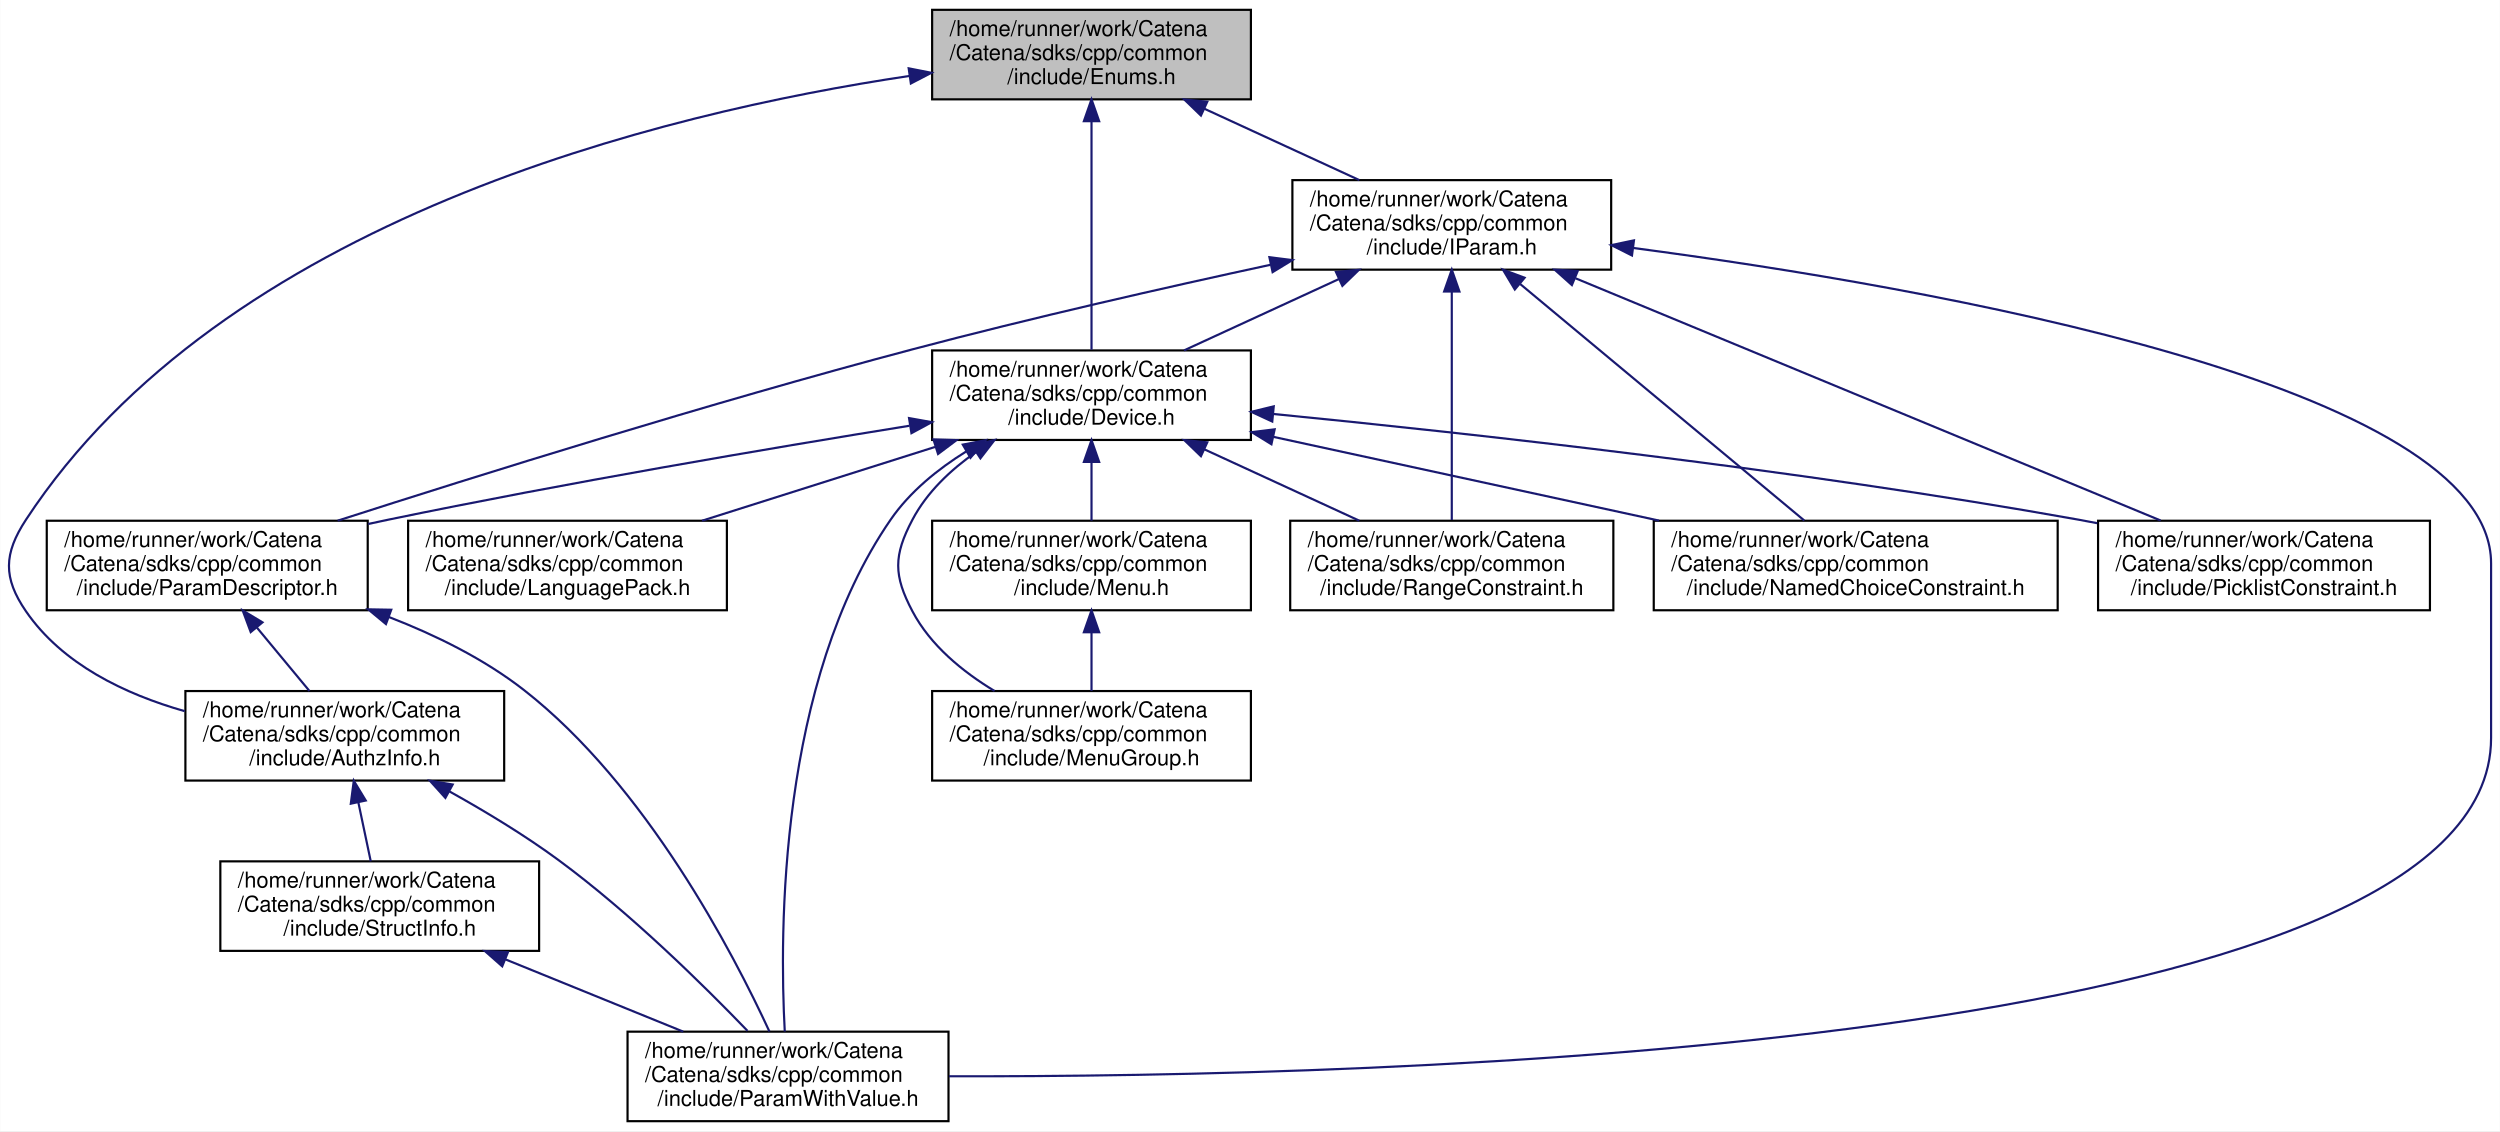
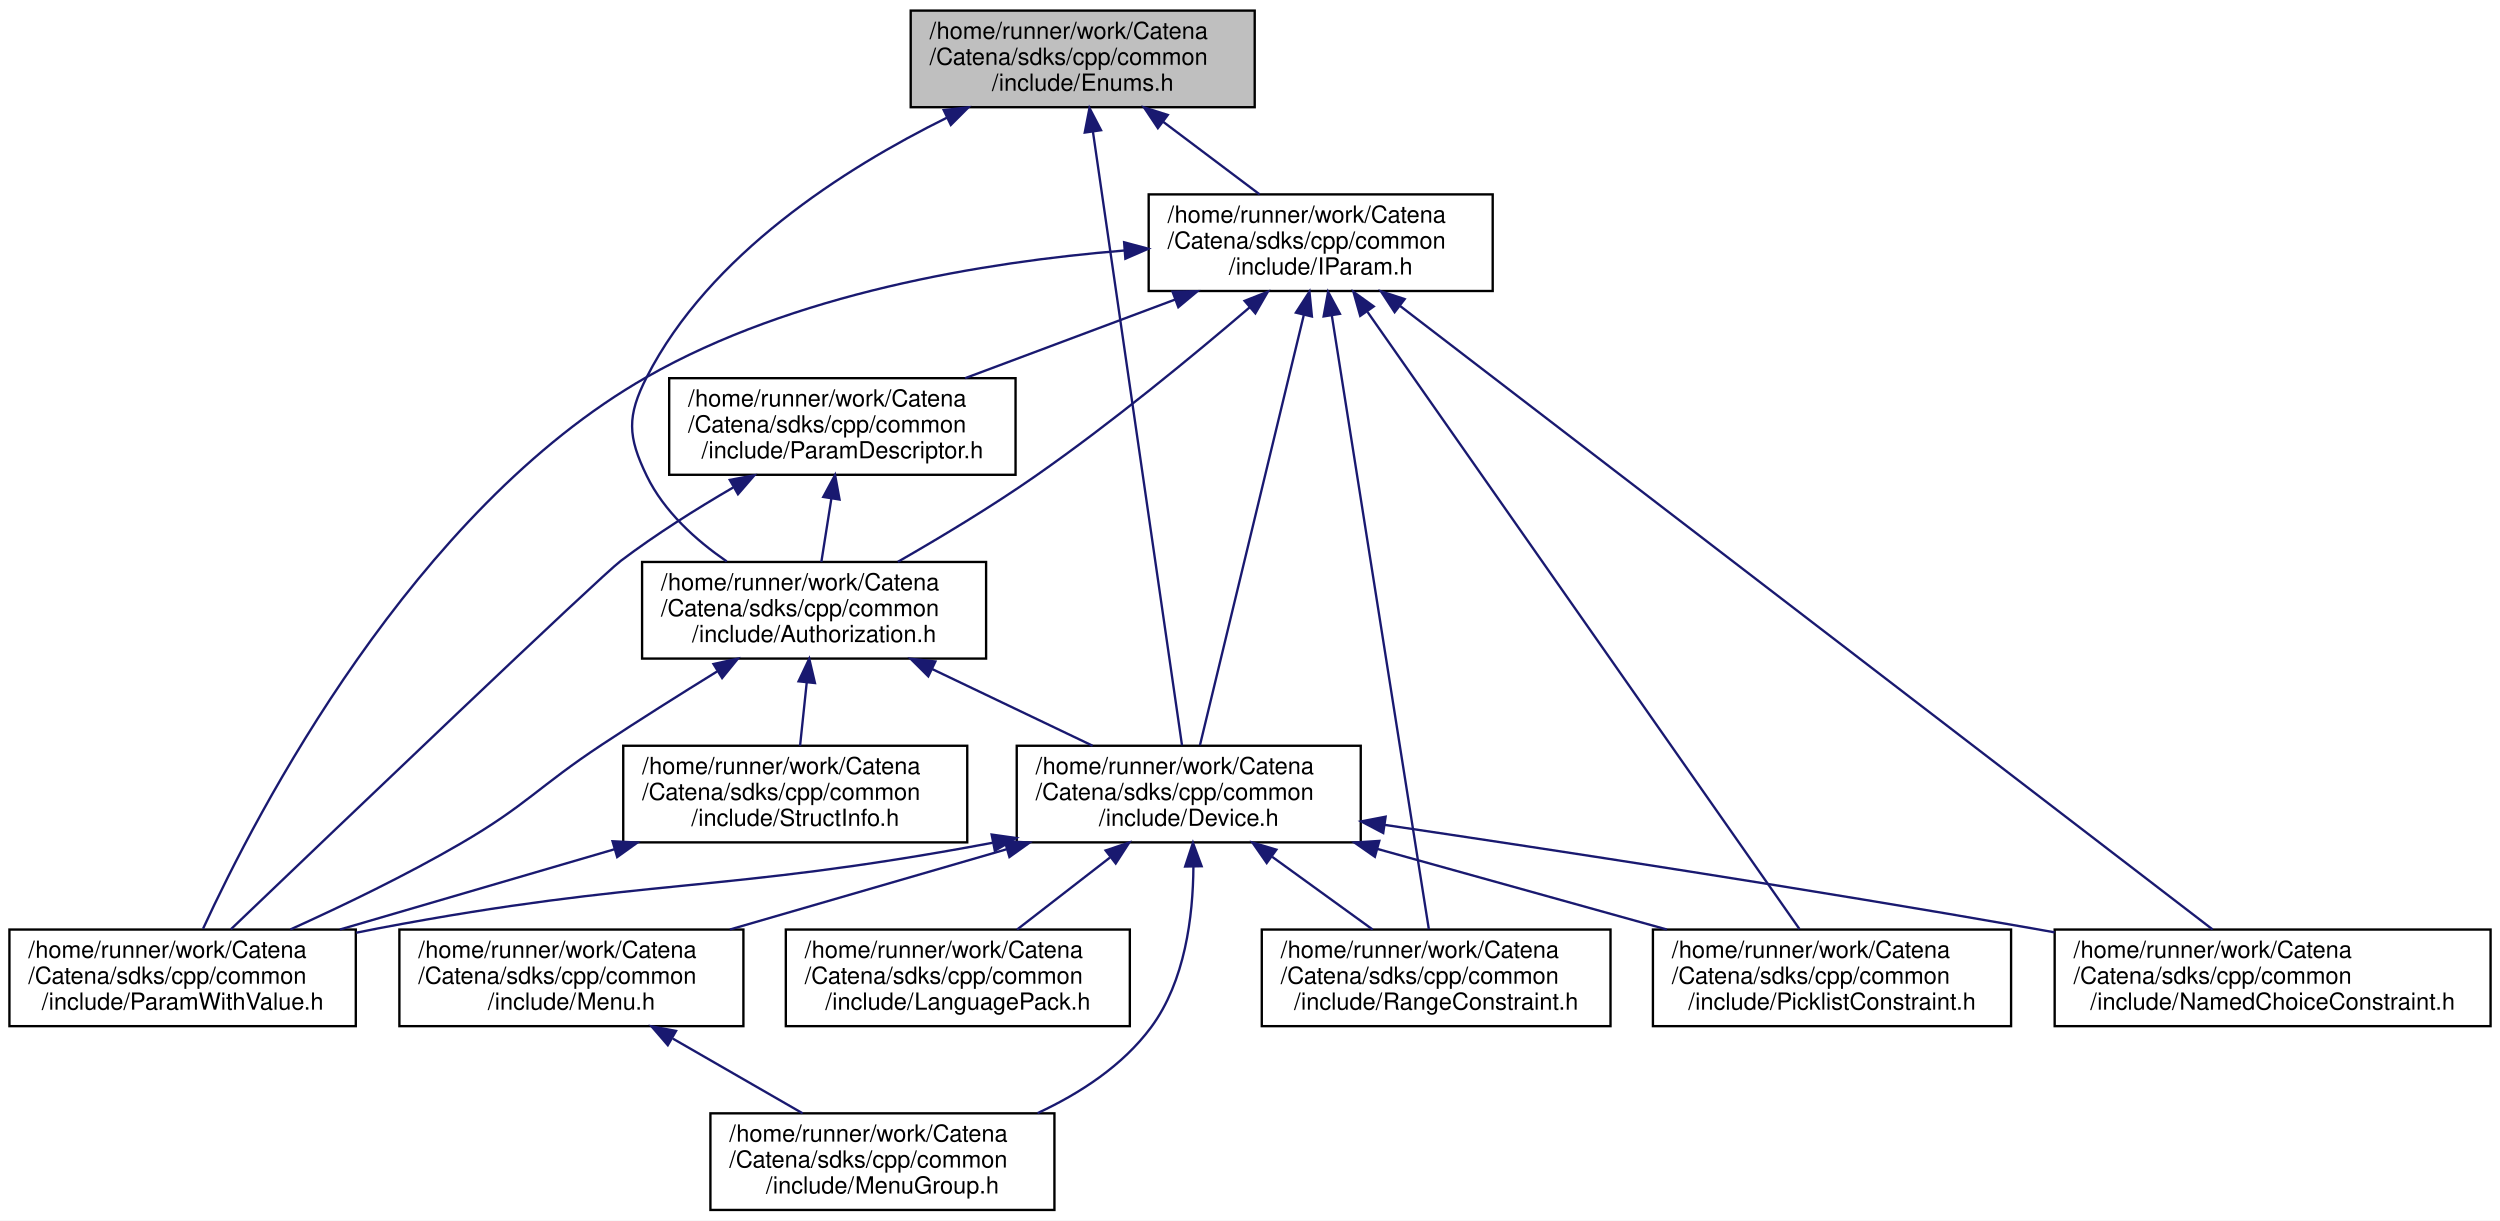
- <svg xmlns="http://www.w3.org/2000/svg" xmlns:xlink="http://www.w3.org/1999/xlink" width="1145pt" height="518pt" viewBox="0.00 0.00 1144.83 518.00">
+ <svg xmlns="http://www.w3.org/2000/svg" xmlns:xlink="http://www.w3.org/1999/xlink" width="1061pt" height="518pt" viewBox="0.00 0.00 1061.00 518.00">
  <g id="graph0" class="graph" transform="scale(1 1) rotate(0) translate(4 514)">
-     <polygon fill="white" stroke="transparent" points="-4,4 -4,-514 1140.83,-514 1140.83,4 -4,4" />
+     <polygon fill="white" stroke="transparent" points="-4,4 -4,-514 1057,-514 1057,4 -4,4" />
    <g id="node1" class="node">
      <g id="a_node1">
        <a xlink:title="tools for using EnumDecorators.">
-           <polygon fill="#bfbfbf" stroke="black" points="422.83,-468.5 422.83,-509.5 568.83,-509.5 568.83,-468.5 422.83,-468.5" />
-           <text text-anchor="start" x="430.83" y="-497.5" font-family="Helvetica,sans-Serif" font-size="10.00">/home/runner/work/Catena</text>
-           <text text-anchor="start" x="430.83" y="-486.5" font-family="Helvetica,sans-Serif" font-size="10.00">/Catena/sdks/cpp/common</text>
-           <text text-anchor="middle" x="495.83" y="-475.5" font-family="Helvetica,sans-Serif" font-size="10.00">/include/Enums.h</text>
+           <polygon fill="#bfbfbf" stroke="black" points="382.5,-468.5 382.5,-509.5 528.5,-509.5 528.5,-468.5 382.5,-468.5" />
+           <text text-anchor="start" x="390.5" y="-497.5" font-family="Helvetica,sans-Serif" font-size="10.00">/home/runner/work/Catena</text>
+           <text text-anchor="start" x="390.5" y="-486.5" font-family="Helvetica,sans-Serif" font-size="10.00">/Catena/sdks/cpp/common</text>
+           <text text-anchor="middle" x="455.5" y="-475.5" font-family="Helvetica,sans-Serif" font-size="10.00">/include/Enums.h</text>
        </a>
      </g>
    </g>
    <g id="node2" class="node">
      <g id="a_node2">
-         <a xlink:href="AuthzInfo_8h.html" target="_top" xlink:title="Class for handling authorization information.">
-           <polygon fill="white" stroke="black" points="80.83,-156.5 80.83,-197.5 226.83,-197.5 226.83,-156.5 80.83,-156.5" />
-           <text text-anchor="start" x="88.83" y="-185.5" font-family="Helvetica,sans-Serif" font-size="10.00">/home/runner/work/Catena</text>
-           <text text-anchor="start" x="88.83" y="-174.5" font-family="Helvetica,sans-Serif" font-size="10.00">/Catena/sdks/cpp/common</text>
-           <text text-anchor="middle" x="153.83" y="-163.5" font-family="Helvetica,sans-Serif" font-size="10.00">/include/AuthzInfo.h</text>
+         <a xlink:href="Authorization_8h.html" target="_top" xlink:title="Class for handling authorization information.">
+           <polygon fill="white" stroke="black" points="268.5,-234.5 268.5,-275.5 414.5,-275.5 414.5,-234.5 268.5,-234.5" />
+           <text text-anchor="start" x="276.5" y="-263.5" font-family="Helvetica,sans-Serif" font-size="10.00">/home/runner/work/Catena</text>
+           <text text-anchor="start" x="276.5" y="-252.5" font-family="Helvetica,sans-Serif" font-size="10.00">/Catena/sdks/cpp/common</text>
+           <text text-anchor="middle" x="341.5" y="-241.5" font-family="Helvetica,sans-Serif" font-size="10.00">/include/Authorization.h</text>
        </a>
      </g>
    </g>
    <g id="edge1" class="edge">
-       <path fill="none" stroke="midnightblue" d="M412.41,-479.21C298.44,-462.21 97.94,-413.4 7.83,-276 -2.41,-260.39 -2.75,-249.38 7.83,-234 24.44,-209.84 53.02,-196.1 80.51,-188.28" />
-       <polygon fill="midnightblue" stroke="midnightblue" points="412.09,-482.7 422.49,-480.66 413.09,-475.77 412.09,-482.7" />
+       <path fill="none" stroke="midnightblue" d="M397.9,-464.07C354.1,-442.42 297.01,-405.94 270.5,-354 262.01,-337.37 262.36,-328.8 270.5,-312 277.76,-297.03 291.18,-284.85 304.42,-275.73" />
+       <polygon fill="midnightblue" stroke="midnightblue" points="396.5,-467.28 407.02,-468.46 399.53,-460.97 396.5,-467.28" />
+     </g>
+     <g id="node3" class="node">
+       <g id="a_node3">
+         <a xlink:href="Device_8h.html" target="_top" xlink:title="Device class definition.">
+           <polygon fill="white" stroke="black" points="427.5,-156.5 427.5,-197.5 573.5,-197.5 573.5,-156.5 427.5,-156.5" />
+           <text text-anchor="start" x="435.5" y="-185.5" font-family="Helvetica,sans-Serif" font-size="10.00">/home/runner/work/Catena</text>
+           <text text-anchor="start" x="435.5" y="-174.5" font-family="Helvetica,sans-Serif" font-size="10.00">/Catena/sdks/cpp/common</text>
+           <text text-anchor="middle" x="500.5" y="-163.5" font-family="Helvetica,sans-Serif" font-size="10.00">/include/Device.h</text>
+         </a>
+       </g>
+     </g>
+     <g id="edge14" class="edge">
+       <path fill="none" stroke="midnightblue" d="M459.85,-458.06C468.99,-395.1 489.99,-250.44 497.64,-197.7" />
+       <polygon fill="midnightblue" stroke="midnightblue" points="456.36,-457.74 458.38,-468.14 463.28,-458.74 456.36,-457.74" />
+     </g>
+     <g id="node12" class="node">
+       <g id="a_node12">
+         <a xlink:href="IParam_8h.html" target="_top" xlink:title="Interface for parameters.">
+           <polygon fill="white" stroke="black" points="483.5,-390.5 483.5,-431.5 629.5,-431.5 629.5,-390.5 483.5,-390.5" />
+           <text text-anchor="start" x="491.5" y="-419.5" font-family="Helvetica,sans-Serif" font-size="10.00">/home/runner/work/Catena</text>
+           <text text-anchor="start" x="491.5" y="-408.5" font-family="Helvetica,sans-Serif" font-size="10.00">/Catena/sdks/cpp/common</text>
+           <text text-anchor="middle" x="556.5" y="-397.5" font-family="Helvetica,sans-Serif" font-size="10.00">/include/IParam.h</text>
+         </a>
+       </g>
+     </g>
+     <g id="edge15" class="edge">
+       <path fill="none" stroke="midnightblue" d="M489.59,-462.35C502.98,-452.27 518.1,-440.89 530.58,-431.51" />
+       <polygon fill="midnightblue" stroke="midnightblue" points="487.4,-459.62 481.51,-468.43 491.6,-465.21 487.4,-459.62" />
+     </g>
+     <g id="edge2" class="edge">
+       <path fill="none" stroke="midnightblue" d="M391.61,-230.05C413.54,-219.57 438.94,-207.42 459.69,-197.51" />
+       <polygon fill="midnightblue" stroke="midnightblue" points="389.96,-226.96 382.45,-234.43 392.98,-233.27 389.96,-226.96" />
+     </g>
+     <g id="node8" class="node">
+       <g id="a_node8">
+         <a xlink:href="ParamWithValue_8h.html" target="_top" xlink:title="Interface for acessing parameter values.">
+           <polygon fill="white" stroke="black" points="0,-78.5 0,-119.5 147,-119.5 147,-78.5 0,-78.5" />
+           <text text-anchor="start" x="8" y="-107.5" font-family="Helvetica,sans-Serif" font-size="10.00">/home/runner/work/Catena</text>
+           <text text-anchor="start" x="8" y="-96.5" font-family="Helvetica,sans-Serif" font-size="10.00">/Catena/sdks/cpp/common</text>
+           <text text-anchor="middle" x="73.5" y="-85.5" font-family="Helvetica,sans-Serif" font-size="10.00">/include/ParamWithValue.h</text>
+         </a>
+       </g>
+     </g>
+     <g id="edge11" class="edge">
+       <path fill="none" stroke="midnightblue" d="M300.35,-229.04C284.91,-219.51 267.29,-208.43 251.5,-198 224.34,-180.06 219.64,-172.37 191.5,-156 168.37,-142.54 141.49,-129.6 119.24,-119.54" />
+       <polygon fill="midnightblue" stroke="midnightblue" points="298.81,-232.2 309.16,-234.46 302.47,-226.24 298.81,-232.2" />
+     </g>
+     <g id="node11" class="node">
+       <g id="a_node11">
+         <a xlink:href="StructInfo_8h.html" target="_top" xlink:title="Structured data serialization and deserialization to protobuf.">
+           <polygon fill="white" stroke="black" points="260.5,-156.5 260.5,-197.5 406.5,-197.5 406.5,-156.5 260.5,-156.5" />
+           <text text-anchor="start" x="268.5" y="-185.5" font-family="Helvetica,sans-Serif" font-size="10.00">/home/runner/work/Catena</text>
+           <text text-anchor="start" x="268.5" y="-174.5" font-family="Helvetica,sans-Serif" font-size="10.00">/Catena/sdks/cpp/common</text>
+           <text text-anchor="middle" x="333.5" y="-163.5" font-family="Helvetica,sans-Serif" font-size="10.00">/include/StructInfo.h</text>
+         </a>
+       </g>
+     </g>
+     <g id="edge12" class="edge">
+       <path fill="none" stroke="midnightblue" d="M338.37,-224.3C337.43,-215.3 336.41,-205.65 335.55,-197.51" />
+       <polygon fill="midnightblue" stroke="midnightblue" points="334.91,-224.85 339.44,-234.43 341.87,-224.12 334.91,-224.85" />
+     </g>
+     <g id="node4" class="node">
+       <g id="a_node4">
+         <a xlink:href="LanguagePack_8h.html" target="_top" xlink:title="multi language support in 2 classes: LanguagePack and LanguagePacks">
+           <polygon fill="white" stroke="black" points="329.5,-78.5 329.5,-119.5 475.5,-119.5 475.5,-78.5 329.5,-78.5" />
+           <text text-anchor="start" x="337.5" y="-107.5" font-family="Helvetica,sans-Serif" font-size="10.00">/home/runner/work/Catena</text>
+           <text text-anchor="start" x="337.5" y="-96.5" font-family="Helvetica,sans-Serif" font-size="10.00">/Catena/sdks/cpp/common</text>
+           <text text-anchor="middle" x="402.5" y="-85.5" font-family="Helvetica,sans-Serif" font-size="10.00">/include/LanguagePack.h</text>
+         </a>
+       </g>
+     </g>
+     <g id="edge3" class="edge">
+       <path fill="none" stroke="midnightblue" d="M467.06,-150.06C454.15,-140.06 439.64,-128.8 427.65,-119.51" />
+       <polygon fill="midnightblue" stroke="midnightblue" points="465.22,-153.07 475.26,-156.43 469.51,-147.53 465.22,-153.07" />
    </g>
    <g id="node5" class="node">
      <g id="a_node5">
-         <a xlink:href="Device_8h.html" target="_top" xlink:title="Device class definition.">
-           <polygon fill="white" stroke="black" points="422.83,-312.5 422.83,-353.5 568.83,-353.5 568.83,-312.5 422.83,-312.5" />
-           <text text-anchor="start" x="430.83" y="-341.5" font-family="Helvetica,sans-Serif" font-size="10.00">/home/runner/work/Catena</text>
-           <text text-anchor="start" x="430.83" y="-330.5" font-family="Helvetica,sans-Serif" font-size="10.00">/Catena/sdks/cpp/common</text>
-           <text text-anchor="middle" x="495.83" y="-319.5" font-family="Helvetica,sans-Serif" font-size="10.00">/include/Device.h</text>
-         </a>
-       </g>
+         <a xlink:href="Menu_8h.html" target="_top" xlink:title="Menus support.">
+           <polygon fill="white" stroke="black" points="165.5,-78.5 165.5,-119.5 311.5,-119.5 311.5,-78.5 165.5,-78.5" />
+           <text text-anchor="start" x="173.5" y="-107.5" font-family="Helvetica,sans-Serif" font-size="10.00">/home/runner/work/Catena</text>
+           <text text-anchor="start" x="173.5" y="-96.5" font-family="Helvetica,sans-Serif" font-size="10.00">/Catena/sdks/cpp/common</text>
+           <text text-anchor="middle" x="238.5" y="-85.5" font-family="Helvetica,sans-Serif" font-size="10.00">/include/Menu.h</text>
+         </a>
+       </g>
+     </g>
+     <g id="edge4" class="edge">
+       <path fill="none" stroke="midnightblue" d="M423.21,-153.58C385.92,-142.76 341.62,-129.91 305.74,-119.51" />
+       <polygon fill="midnightblue" stroke="midnightblue" points="422.45,-157 433.03,-156.43 424.4,-150.28 422.45,-157" />
+     </g>
+     <g id="node6" class="node">
+       <g id="a_node6">
+         <a xlink:href="MenuGroup_8h.html" target="_top" xlink:title="MenuGroups support.">
+           <polygon fill="white" stroke="black" points="297.5,-0.5 297.5,-41.5 443.5,-41.5 443.5,-0.5 297.5,-0.5" />
+           <text text-anchor="start" x="305.5" y="-29.5" font-family="Helvetica,sans-Serif" font-size="10.00">/home/runner/work/Catena</text>
+           <text text-anchor="start" x="305.5" y="-18.5" font-family="Helvetica,sans-Serif" font-size="10.00">/Catena/sdks/cpp/common</text>
+           <text text-anchor="middle" x="370.5" y="-7.5" font-family="Helvetica,sans-Serif" font-size="10.00">/include/MenuGroup.h</text>
+         </a>
+       </g>
+     </g>
+     <g id="edge6" class="edge">
+       <path fill="none" stroke="midnightblue" d="M502.48,-146.04C502.34,-125.08 498.93,-97.46 484.5,-78 472.48,-61.79 454.49,-50.02 436.33,-41.58" />
+       <polygon fill="midnightblue" stroke="midnightblue" points="498.97,-146.25 502.29,-156.32 505.97,-146.38 498.97,-146.25" />
+     </g>
+     <g id="node7" class="node">
+       <g id="a_node7">
+         <a xlink:href="NamedChoiceConstraint_8h.html" target="_top" xlink:title="A constraint that checks if a value is within some named choices.">
+           <polygon fill="white" stroke="black" points="868,-78.5 868,-119.5 1053,-119.5 1053,-78.5 868,-78.5" />
+           <text text-anchor="start" x="876" y="-107.5" font-family="Helvetica,sans-Serif" font-size="10.00">/home/runner/work/Catena</text>
+           <text text-anchor="start" x="876" y="-96.5" font-family="Helvetica,sans-Serif" font-size="10.00">/Catena/sdks/cpp/common</text>
+           <text text-anchor="middle" x="960.5" y="-85.5" font-family="Helvetica,sans-Serif" font-size="10.00">/include/NamedChoiceConstraint.h</text>
+         </a>
+       </g>
+     </g>
+     <g id="edge7" class="edge">
+       <path fill="none" stroke="midnightblue" d="M583.67,-163.92C656.32,-153.14 764.57,-136.55 858.5,-120 861.61,-119.45 864.77,-118.89 867.96,-118.31" />
+       <polygon fill="midnightblue" stroke="midnightblue" points="583.04,-160.47 573.66,-165.4 584.06,-167.4 583.04,-160.47" />
+     </g>
+     <g id="edge8" class="edge">
+       <path fill="none" stroke="midnightblue" d="M417.32,-156.34C416.71,-156.23 416.11,-156.11 415.5,-156 301.26,-134.67 270.69,-141.64 156.5,-120 153.44,-119.42 150.33,-118.8 147.18,-118.15" />
+       <polygon fill="midnightblue" stroke="midnightblue" points="416.85,-159.82 427.33,-158.33 418.21,-152.95 416.85,-159.82" />
+     </g>
+     <g id="node9" class="node">
+       <g id="a_node9">
+         <a xlink:href="PicklistConstraint_8h.html" target="_top" xlink:title="A constraint that checks if a value is in a list of strings.">
+           <polygon fill="white" stroke="black" points="697.5,-78.5 697.5,-119.5 849.5,-119.5 849.5,-78.5 697.5,-78.5" />
+           <text text-anchor="start" x="705.5" y="-107.5" font-family="Helvetica,sans-Serif" font-size="10.00">/home/runner/work/Catena</text>
+           <text text-anchor="start" x="705.5" y="-96.5" font-family="Helvetica,sans-Serif" font-size="10.00">/Catena/sdks/cpp/common</text>
+           <text text-anchor="middle" x="773.5" y="-85.5" font-family="Helvetica,sans-Serif" font-size="10.00">/include/PicklistConstraint.h</text>
+         </a>
+       </g>
+     </g>
+     <g id="edge9" class="edge">
+       <path fill="none" stroke="midnightblue" d="M580.54,-153.72C619.49,-142.87 665.9,-129.96 703.43,-119.51" />
+       <polygon fill="midnightblue" stroke="midnightblue" points="579.5,-150.37 570.8,-156.43 581.38,-157.12 579.5,-150.37" />
+     </g>
+     <g id="node10" class="node">
+       <g id="a_node10">
+         <a xlink:href="RangeConstraint_8h.html" target="_top" xlink:title="A constraint that checks if a value is within a range.">
+           <polygon fill="white" stroke="black" points="531.5,-78.5 531.5,-119.5 679.5,-119.5 679.5,-78.5 531.5,-78.5" />
+           <text text-anchor="start" x="539.5" y="-107.5" font-family="Helvetica,sans-Serif" font-size="10.00">/home/runner/work/Catena</text>
+           <text text-anchor="start" x="539.5" y="-96.5" font-family="Helvetica,sans-Serif" font-size="10.00">/Catena/sdks/cpp/common</text>
+           <text text-anchor="middle" x="605.5" y="-85.5" font-family="Helvetica,sans-Serif" font-size="10.00">/include/RangeConstraint.h</text>
+         </a>
+       </g>
+     </g>
+     <g id="edge10" class="edge">
+       <path fill="none" stroke="midnightblue" d="M535.94,-150.35C549.86,-140.27 565.58,-128.89 578.55,-119.51" />
+       <polygon fill="midnightblue" stroke="midnightblue" points="533.59,-147.73 527.54,-156.43 537.69,-153.4 533.59,-147.73" />
    </g>
    <g id="edge5" class="edge">
-       <path fill="none" stroke="midnightblue" d="M495.83,-458.36C495.83,-427.61 495.83,-380.36 495.83,-353.83" />
-       <polygon fill="midnightblue" stroke="midnightblue" points="492.33,-458.5 495.83,-468.5 499.33,-458.5 492.33,-458.5" />
+       <path fill="none" stroke="midnightblue" d="M281.57,-73.2C299.43,-62.92 319.86,-51.16 336.62,-41.51" />
+       <polygon fill="midnightblue" stroke="midnightblue" points="279.41,-70.41 272.49,-78.43 282.91,-76.47 279.41,-70.41" />
+     </g>
+     <g id="edge13" class="edge">
+       <path fill="none" stroke="midnightblue" d="M256.8,-153.58C219.8,-142.76 175.83,-129.91 140.23,-119.51" />
+       <polygon fill="midnightblue" stroke="midnightblue" points="255.96,-156.98 266.54,-156.43 257.93,-150.26 255.96,-156.98" />
+     </g>
+     <g id="edge16" class="edge">
+       <path fill="none" stroke="midnightblue" d="M526.38,-383.58C502.46,-363.1 467.77,-334.51 435.5,-312 416.8,-298.96 394.98,-285.84 377.07,-275.58" />
+       <polygon fill="midnightblue" stroke="midnightblue" points="524.21,-386.32 534.07,-390.2 528.77,-381.02 524.21,-386.32" />
+     </g>
+     <g id="edge17" class="edge">
+       <path fill="none" stroke="midnightblue" d="M549.36,-380.41C537.75,-332.34 515.11,-238.52 505.26,-197.73" />
+       <polygon fill="midnightblue" stroke="midnightblue" points="545.98,-381.32 551.73,-390.22 552.78,-379.68 545.98,-381.32" />
+     </g>
+     <g id="edge18" class="edge">
+       <path fill="none" stroke="midnightblue" d="M590.24,-384.11C669.27,-323.47 864.96,-173.31 935.03,-119.54" />
+       <polygon fill="midnightblue" stroke="midnightblue" points="587.88,-381.51 582.08,-390.37 592.14,-387.06 587.88,-381.51" />
+     </g>
+     <g id="edge22" class="edge">
+       <path fill="none" stroke="midnightblue" d="M473.14,-407.68C413.31,-402.79 332.62,-389.41 270.5,-354 171.36,-297.48 104.9,-169.17 82.17,-119.84" />
+       <polygon fill="midnightblue" stroke="midnightblue" points="473.07,-411.18 483.31,-408.44 473.6,-404.2 473.07,-411.18" />
+     </g>
+     <g id="edge23" class="edge">
+       <path fill="none" stroke="midnightblue" d="M576.38,-381.61C619.85,-319.5 722.49,-172.87 759.71,-119.7" />
+       <polygon fill="midnightblue" stroke="midnightblue" points="573.27,-379.94 570.4,-390.14 579.01,-383.95 573.27,-379.94" />
+     </g>
+     <g id="edge24" class="edge">
+       <path fill="none" stroke="midnightblue" d="M561.23,-380.06C571.18,-317.1 594.05,-172.44 602.39,-119.7" />
+       <polygon fill="midnightblue" stroke="midnightblue" points="557.74,-379.71 559.64,-390.14 564.66,-380.81 557.74,-379.71" />
    </g>
    <g id="node13" class="node">
      <g id="a_node13">
-         <a xlink:href="IParam_8h.html" target="_top" xlink:title="Interface for parameters.">
-           <polygon fill="white" stroke="black" points="587.83,-390.5 587.83,-431.5 733.83,-431.5 733.83,-390.5 587.83,-390.5" />
-           <text text-anchor="start" x="595.83" y="-419.5" font-family="Helvetica,sans-Serif" font-size="10.00">/home/runner/work/Catena</text>
-           <text text-anchor="start" x="595.83" y="-408.5" font-family="Helvetica,sans-Serif" font-size="10.00">/Catena/sdks/cpp/common</text>
-           <text text-anchor="middle" x="660.83" y="-397.5" font-family="Helvetica,sans-Serif" font-size="10.00">/include/IParam.h</text>
-         </a>
-       </g>
-     </g>
-     <g id="edge17" class="edge">
-       <path fill="none" stroke="midnightblue" d="M547.52,-464.19C570.35,-453.67 596.85,-441.47 618.48,-431.51" />
-       <polygon fill="midnightblue" stroke="midnightblue" points="545.94,-461.07 538.32,-468.43 548.86,-467.42 545.94,-461.07" />
-     </g>
-     <g id="node3" class="node">
-       <g id="a_node3">
-         <a xlink:href="ParamWithValue_8h.html" target="_top" xlink:title="Interface for acessing parameter values.">
-           <polygon fill="white" stroke="black" points="283.33,-0.5 283.33,-41.5 430.33,-41.5 430.33,-0.5 283.33,-0.5" />
-           <text text-anchor="start" x="291.33" y="-29.5" font-family="Helvetica,sans-Serif" font-size="10.00">/home/runner/work/Catena</text>
-           <text text-anchor="start" x="291.33" y="-18.5" font-family="Helvetica,sans-Serif" font-size="10.00">/Catena/sdks/cpp/common</text>
-           <text text-anchor="middle" x="356.83" y="-7.5" font-family="Helvetica,sans-Serif" font-size="10.00">/include/ParamWithValue.h</text>
-         </a>
-       </g>
-     </g>
-     <g id="edge2" class="edge">
-       <path fill="none" stroke="midnightblue" d="M201.71,-151.55C218.12,-142.43 236.25,-131.48 251.83,-120 284.55,-95.89 318.17,-62.75 338.28,-41.86" />
-       <polygon fill="midnightblue" stroke="midnightblue" points="199.9,-148.56 192.8,-156.43 203.25,-154.7 199.9,-148.56" />
-     </g>
-     <g id="node4" class="node">
-       <g id="a_node4">
-         <a xlink:href="StructInfo_8h.html" target="_top" xlink:title="Structured data serialization and deserialization to protobuf.">
-           <polygon fill="white" stroke="black" points="96.83,-78.5 96.83,-119.5 242.83,-119.5 242.83,-78.5 96.83,-78.5" />
-           <text text-anchor="start" x="104.83" y="-107.5" font-family="Helvetica,sans-Serif" font-size="10.00">/home/runner/work/Catena</text>
-           <text text-anchor="start" x="104.83" y="-96.5" font-family="Helvetica,sans-Serif" font-size="10.00">/Catena/sdks/cpp/common</text>
-           <text text-anchor="middle" x="169.83" y="-85.5" font-family="Helvetica,sans-Serif" font-size="10.00">/include/StructInfo.h</text>
-         </a>
-       </g>
-     </g>
-     <g id="edge3" class="edge">
-       <path fill="none" stroke="midnightblue" d="M160.02,-146.59C161.93,-137.51 163.99,-127.74 165.72,-119.51" />
-       <polygon fill="midnightblue" stroke="midnightblue" points="156.58,-145.92 157.95,-156.43 163.43,-147.36 156.58,-145.92" />
-     </g>
-     <g id="edge4" class="edge">
-       <path fill="none" stroke="midnightblue" d="M227.38,-74.61C253.48,-64 283.99,-51.6 308.83,-41.51" />
-       <polygon fill="midnightblue" stroke="midnightblue" points="225.93,-71.42 217.98,-78.43 228.56,-77.91 225.93,-71.42" />
-     </g>
-     <g id="edge14" class="edge">
-       <path fill="none" stroke="midnightblue" d="M438.56,-307.31C425.36,-299.12 412.62,-288.76 403.83,-276 352.54,-201.6 352.87,-86.96 355.34,-41.52" />
-       <polygon fill="midnightblue" stroke="midnightblue" points="436.87,-310.37 447.27,-312.37 440.39,-304.32 436.87,-310.37" />
-     </g>
-     <g id="node6" class="node">
-       <g id="a_node6">
-         <a xlink:href="LanguagePack_8h.html" target="_top" xlink:title="multi language support in 2 classes: LanguagePack and LanguagePacks">
-           <polygon fill="white" stroke="black" points="182.83,-234.5 182.83,-275.5 328.83,-275.5 328.83,-234.5 182.83,-234.5" />
-           <text text-anchor="start" x="190.83" y="-263.5" font-family="Helvetica,sans-Serif" font-size="10.00">/home/runner/work/Catena</text>
-           <text text-anchor="start" x="190.83" y="-252.5" font-family="Helvetica,sans-Serif" font-size="10.00">/Catena/sdks/cpp/common</text>
-           <text text-anchor="middle" x="255.83" y="-241.5" font-family="Helvetica,sans-Serif" font-size="10.00">/include/LanguagePack.h</text>
-         </a>
-       </g>
-     </g>
-     <g id="edge6" class="edge">
-       <path fill="none" stroke="midnightblue" d="M424.15,-309.3C390.18,-298.55 350,-285.82 317.42,-275.51" />
-       <polygon fill="midnightblue" stroke="midnightblue" points="423.43,-312.75 434.02,-312.43 425.54,-306.07 423.43,-312.75" />
-     </g>
-     <g id="node7" class="node">
-       <g id="a_node7">
-         <a xlink:href="Menu_8h.html" target="_top" xlink:title="Menus support.">
-           <polygon fill="white" stroke="black" points="422.83,-234.5 422.83,-275.5 568.83,-275.5 568.83,-234.5 422.83,-234.5" />
-           <text text-anchor="start" x="430.83" y="-263.5" font-family="Helvetica,sans-Serif" font-size="10.00">/home/runner/work/Catena</text>
-           <text text-anchor="start" x="430.83" y="-252.5" font-family="Helvetica,sans-Serif" font-size="10.00">/Catena/sdks/cpp/common</text>
-           <text text-anchor="middle" x="495.83" y="-241.5" font-family="Helvetica,sans-Serif" font-size="10.00">/include/Menu.h</text>
-         </a>
-       </g>
-     </g>
-     <g id="edge7" class="edge">
-       <path fill="none" stroke="midnightblue" d="M495.83,-302.3C495.83,-293.3 495.83,-283.65 495.83,-275.51" />
-       <polygon fill="midnightblue" stroke="midnightblue" points="492.33,-302.43 495.83,-312.43 499.33,-302.43 492.33,-302.43" />
-     </g>
-     <g id="node8" class="node">
-       <g id="a_node8">
-         <a xlink:href="MenuGroup_8h.html" target="_top" xlink:title="MenuGroups support.">
-           <polygon fill="white" stroke="black" points="422.83,-156.5 422.83,-197.5 568.83,-197.5 568.83,-156.5 422.83,-156.5" />
-           <text text-anchor="start" x="430.83" y="-185.5" font-family="Helvetica,sans-Serif" font-size="10.00">/home/runner/work/Catena</text>
-           <text text-anchor="start" x="430.83" y="-174.5" font-family="Helvetica,sans-Serif" font-size="10.00">/Catena/sdks/cpp/common</text>
-           <text text-anchor="middle" x="495.83" y="-163.5" font-family="Helvetica,sans-Serif" font-size="10.00">/include/MenuGroup.h</text>
-         </a>
-       </g>
-     </g>
-     <g id="edge9" class="edge">
-       <path fill="none" stroke="midnightblue" d="M442.86,-306.9C431.23,-298.76 420.43,-288.51 413.83,-276 405.11,-259.49 405.11,-250.51 413.83,-234 422.04,-218.45 436.72,-206.4 451.42,-197.53" />
-       <polygon fill="midnightblue" stroke="midnightblue" points="441.13,-309.95 451.42,-312.47 444.94,-304.08 441.13,-309.95" />
-     </g>
-     <g id="node9" class="node">
-       <g id="a_node9">
-         <a xlink:href="NamedChoiceConstraint_8h.html" target="_top" xlink:title="A constraint that checks if a value is within some named choices.">
-           <polygon fill="white" stroke="black" points="753.33,-234.5 753.33,-275.5 938.33,-275.5 938.33,-234.5 753.33,-234.5" />
-           <text text-anchor="start" x="761.33" y="-263.5" font-family="Helvetica,sans-Serif" font-size="10.00">/home/runner/work/Catena</text>
-           <text text-anchor="start" x="761.33" y="-252.5" font-family="Helvetica,sans-Serif" font-size="10.00">/Catena/sdks/cpp/common</text>
-           <text text-anchor="middle" x="845.83" y="-241.5" font-family="Helvetica,sans-Serif" font-size="10.00">/include/NamedChoiceConstraint.h</text>
-         </a>
-       </g>
-     </g>
-     <g id="edge10" class="edge">
-       <path fill="none" stroke="midnightblue" d="M579.28,-313.88C632.46,-302.33 701.34,-287.37 755.76,-275.56" />
-       <polygon fill="midnightblue" stroke="midnightblue" points="578.23,-310.53 569.2,-316.07 579.71,-317.37 578.23,-310.53" />
-     </g>
-     <g id="node10" class="node">
-       <g id="a_node10">
        <a xlink:href="ParamDescriptor_8h_source.html" target="_top" xlink:title=" ">
-           <polygon fill="white" stroke="black" points="17.33,-234.5 17.33,-275.5 164.33,-275.5 164.33,-234.5 17.33,-234.5" />
-           <text text-anchor="start" x="25.33" y="-263.5" font-family="Helvetica,sans-Serif" font-size="10.00">/home/runner/work/Catena</text>
-           <text text-anchor="start" x="25.33" y="-252.5" font-family="Helvetica,sans-Serif" font-size="10.00">/Catena/sdks/cpp/common</text>
-           <text text-anchor="middle" x="90.83" y="-241.5" font-family="Helvetica,sans-Serif" font-size="10.00">/include/ParamDescriptor.h</text>
-         </a>
-       </g>
-     </g>
-     <g id="edge11" class="edge">
-       <path fill="none" stroke="midnightblue" d="M412.46,-319.01C347.29,-308.49 254.52,-292.72 173.83,-276 170.78,-275.37 167.67,-274.71 164.54,-274.02" />
-       <polygon fill="midnightblue" stroke="midnightblue" points="412.25,-322.52 422.68,-320.65 413.36,-315.61 412.25,-322.52" />
-     </g>
-     <g id="node11" class="node">
-       <g id="a_node11">
-         <a xlink:href="PicklistConstraint_8h.html" target="_top" xlink:title="A constraint that checks if a value is in a list of strings.">
-           <polygon fill="white" stroke="black" points="956.83,-234.5 956.83,-275.5 1108.83,-275.5 1108.83,-234.5 956.83,-234.5" />
-           <text text-anchor="start" x="964.83" y="-263.5" font-family="Helvetica,sans-Serif" font-size="10.00">/home/runner/work/Catena</text>
-           <text text-anchor="start" x="964.83" y="-252.5" font-family="Helvetica,sans-Serif" font-size="10.00">/Catena/sdks/cpp/common</text>
-           <text text-anchor="middle" x="1032.83" y="-241.5" font-family="Helvetica,sans-Serif" font-size="10.00">/include/PicklistConstraint.h</text>
-         </a>
-       </g>
-     </g>
-     <g id="edge15" class="edge">
-       <path fill="none" stroke="midnightblue" d="M578.97,-324.41C669.96,-315.48 819.91,-298.9 947.83,-276 950.66,-275.49 953.54,-274.95 956.45,-274.38" />
-       <polygon fill="midnightblue" stroke="midnightblue" points="578.61,-320.93 568.99,-325.38 579.29,-327.9 578.61,-320.93" />
-     </g>
-     <g id="node12" class="node">
-       <g id="a_node12">
-         <a xlink:href="RangeConstraint_8h.html" target="_top" xlink:title="A constraint that checks if a value is within a range.">
-           <polygon fill="white" stroke="black" points="586.83,-234.5 586.83,-275.5 734.83,-275.5 734.83,-234.5 586.83,-234.5" />
-           <text text-anchor="start" x="594.83" y="-263.5" font-family="Helvetica,sans-Serif" font-size="10.00">/home/runner/work/Catena</text>
-           <text text-anchor="start" x="594.83" y="-252.5" font-family="Helvetica,sans-Serif" font-size="10.00">/Catena/sdks/cpp/common</text>
-           <text text-anchor="middle" x="660.83" y="-241.5" font-family="Helvetica,sans-Serif" font-size="10.00">/include/RangeConstraint.h</text>
-         </a>
-       </g>
-     </g>
-     <g id="edge16" class="edge">
-       <path fill="none" stroke="midnightblue" d="M547.52,-308.19C570.35,-297.67 596.85,-285.47 618.48,-275.51" />
-       <polygon fill="midnightblue" stroke="midnightblue" points="545.94,-305.07 538.32,-312.43 548.86,-311.42 545.94,-305.07" />
-     </g>
-     <g id="edge8" class="edge">
-       <path fill="none" stroke="midnightblue" d="M495.83,-224.3C495.83,-215.3 495.83,-205.65 495.83,-197.51" />
-       <polygon fill="midnightblue" stroke="midnightblue" points="492.33,-224.43 495.83,-234.43 499.33,-224.43 492.33,-224.43" />
-     </g>
-     <g id="edge12" class="edge">
-       <path fill="none" stroke="midnightblue" d="M113.52,-226.63C121.5,-216.99 130.32,-206.36 137.66,-197.51" />
-       <polygon fill="midnightblue" stroke="midnightblue" points="110.74,-224.5 107.05,-234.43 116.13,-228.96 110.74,-224.5" />
-     </g>
-     <g id="edge13" class="edge">
-       <path fill="none" stroke="midnightblue" d="M174,-231.42C195.49,-223.12 217.66,-212.17 235.83,-198 291.81,-154.32 331.74,-77.5 348.31,-41.57" />
-       <polygon fill="midnightblue" stroke="midnightblue" points="172.68,-228.17 164.52,-234.93 175.11,-234.74 172.68,-228.17" />
+           <polygon fill="white" stroke="black" points="280,-312.5 280,-353.5 427,-353.5 427,-312.5 280,-312.5" />
+           <text text-anchor="start" x="288" y="-341.5" font-family="Helvetica,sans-Serif" font-size="10.00">/home/runner/work/Catena</text>
+           <text text-anchor="start" x="288" y="-330.5" font-family="Helvetica,sans-Serif" font-size="10.00">/Catena/sdks/cpp/common</text>
+           <text text-anchor="middle" x="353.5" y="-319.5" font-family="Helvetica,sans-Serif" font-size="10.00">/include/ParamDescriptor.h</text>
+         </a>
+       </g>
+     </g>
+     <g id="edge19" class="edge">
+       <path fill="none" stroke="midnightblue" d="M494.76,-386.89C466.27,-376.22 432.8,-363.69 405.6,-353.51" />
+       <polygon fill="midnightblue" stroke="midnightblue" points="493.63,-390.2 504.22,-390.43 496.08,-383.64 493.63,-390.2" />
+     </g>
+     <g id="edge20" class="edge">
+       <path fill="none" stroke="midnightblue" d="M348.81,-302.3C347.39,-293.3 345.87,-283.65 344.58,-275.51" />
+       <polygon fill="midnightblue" stroke="midnightblue" points="345.39,-303.1 350.41,-312.43 352.31,-302 345.39,-303.1" />
    </g>
    <g id="edge21" class="edge">
-       <path fill="none" stroke="midnightblue" d="M743.91,-400.43C880.33,-382.39 1136.83,-337.61 1136.83,-256 1136.83,-256 1136.83,-256 1136.83,-176 1136.83,-32.88 624.99,-20.58 430.56,-21.07" />
-       <polygon fill="midnightblue" stroke="midnightblue" points="743.36,-396.98 733.9,-401.74 744.27,-403.92 743.36,-396.98" />
-     </g>
-     <g id="edge18" class="edge">
-       <path fill="none" stroke="midnightblue" d="M609.13,-386.19C586.3,-375.67 559.8,-363.47 538.17,-353.51" />
-       <polygon fill="midnightblue" stroke="midnightblue" points="607.79,-389.42 618.33,-390.43 610.72,-383.07 607.79,-389.42" />
-     </g>
-     <g id="edge19" class="edge">
-       <path fill="none" stroke="midnightblue" d="M692.19,-383.89C729.01,-353.24 789.25,-303.1 822.29,-275.59" />
-       <polygon fill="midnightblue" stroke="midnightblue" points="689.7,-381.41 684.26,-390.5 694.18,-386.79 689.7,-381.41" />
-     </g>
-     <g id="edge20" class="edge">
-       <path fill="none" stroke="midnightblue" d="M577.76,-392.72C529.66,-382.33 468.09,-368.36 413.83,-354 321.2,-329.48 215.14,-296.31 150.58,-275.54" />
-       <polygon fill="midnightblue" stroke="midnightblue" points="577.3,-396.2 587.81,-394.88 578.77,-389.36 577.3,-396.2" />
-     </g>
-     <g id="edge22" class="edge">
-       <path fill="none" stroke="midnightblue" d="M717.48,-386.55C790.76,-356.21 917.1,-303.91 985.51,-275.59" />
-       <polygon fill="midnightblue" stroke="midnightblue" points="715.84,-383.44 707.94,-390.5 718.52,-389.9 715.84,-383.44" />
-     </g>
-     <g id="edge23" class="edge">
-       <path fill="none" stroke="midnightblue" d="M660.83,-380.36C660.83,-349.61 660.83,-302.36 660.83,-275.83" />
-       <polygon fill="midnightblue" stroke="midnightblue" points="657.33,-380.5 660.83,-390.5 664.33,-380.5 657.33,-380.5" />
+       <path fill="none" stroke="midnightblue" d="M307.15,-307.11C291.53,-298.02 274.32,-287.21 259.5,-276 250.57,-269.25 140.46,-164.08 93.99,-119.62" />
+       <polygon fill="midnightblue" stroke="midnightblue" points="305.72,-310.33 316.13,-312.26 309.2,-304.25 305.72,-310.33" />
    </g>
  </g>
</svg>
